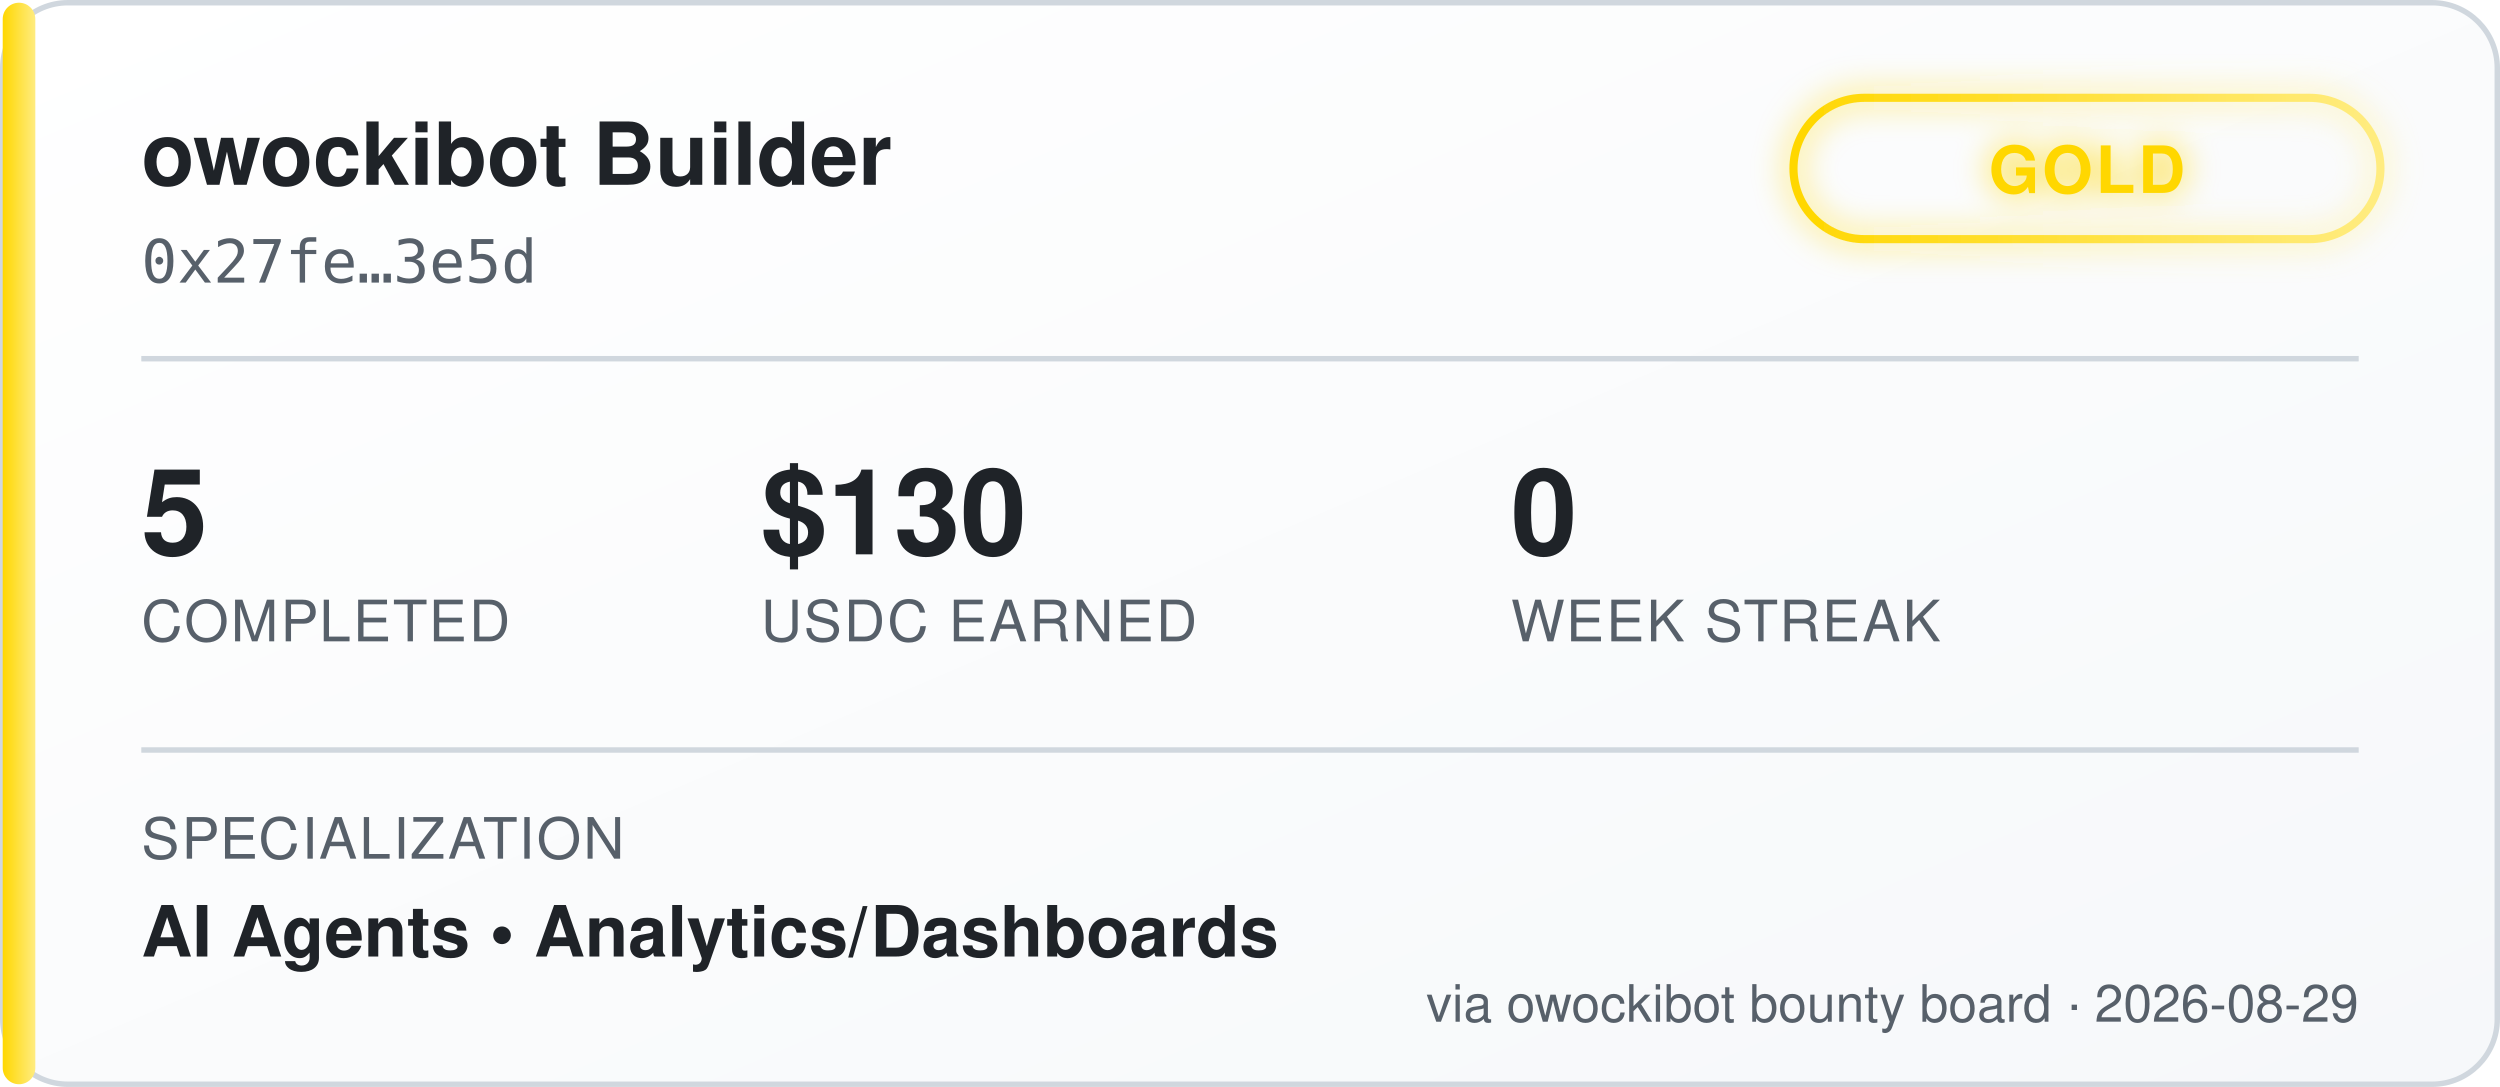
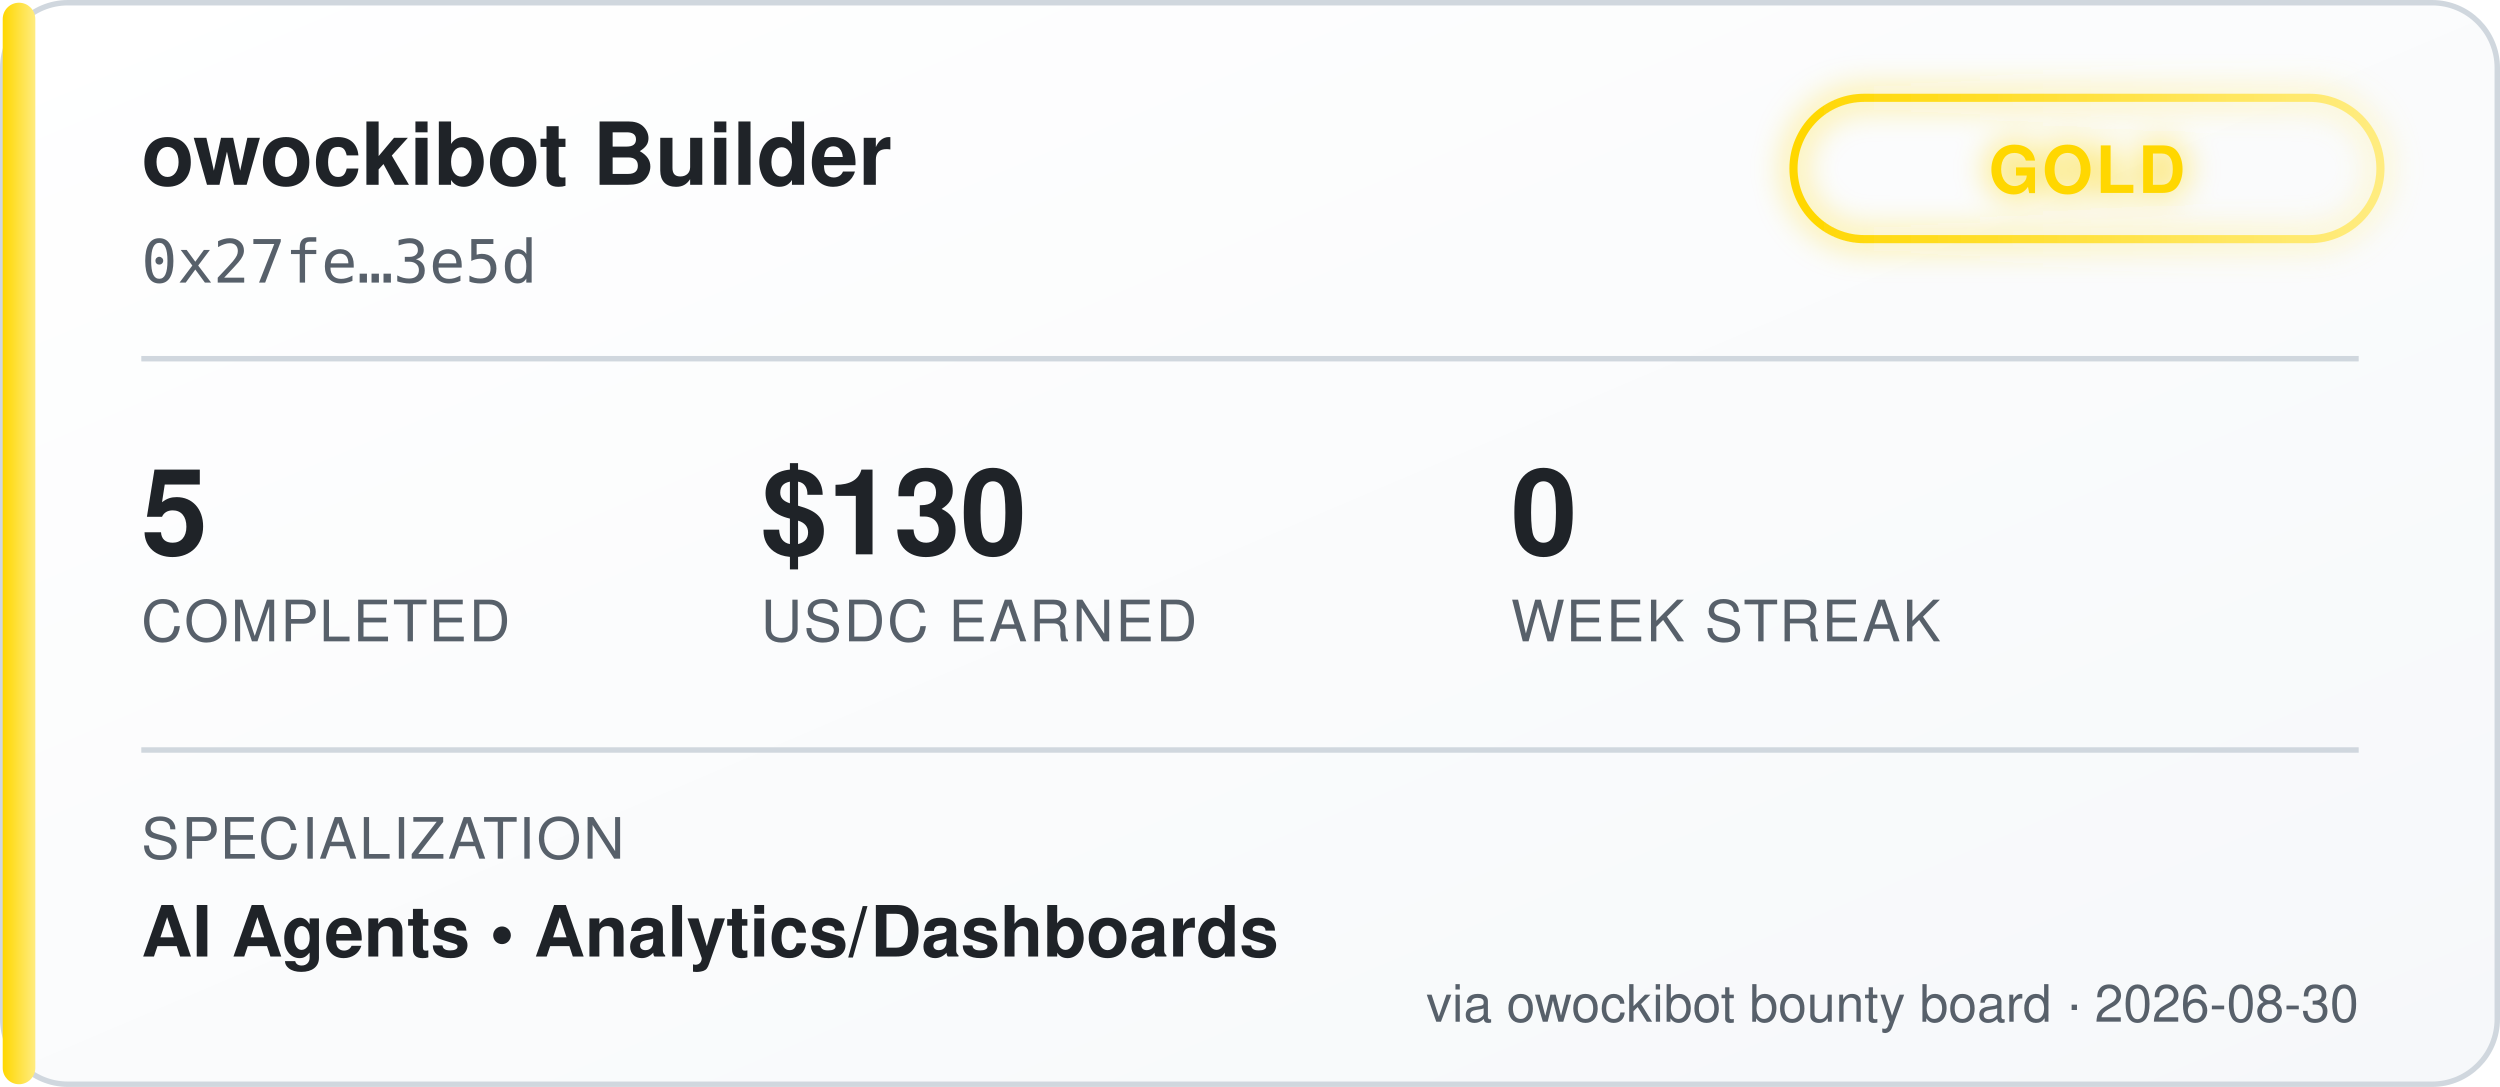
<svg xmlns="http://www.w3.org/2000/svg" width="460" height="200" viewBox="0 0 460 200" font-family="'Segoe UI', Helvetica, Arial, sans-serif">
  <defs>
    <linearGradient id="bgGrad" x1="0" y1="0" x2="1" y2="1">
      <stop offset="0%" stop-color="#ffffff" />
      <stop offset="100%" stop-color="#f6f8fa" />
    </linearGradient>
    <linearGradient id="tierGrad" x1="0" y1="0" x2="1" y2="0">
      <stop offset="0%" stop-color="#ffd700" />
      <stop offset="100%" stop-color="#ffec80" />
    </linearGradient>
    <filter id="glow" x="-50%" y="-50%" width="200%" height="200%">
      <feGaussianBlur stdDeviation="3" result="blur" />
      <feMerge>
        <feMergeNode in="blur" />
        <feMergeNode in="SourceGraphic" />
      </feMerge>
    </filter>
  </defs>
  <rect x="0.5" y="0.5" width="459" height="199" rx="12" fill="url(#bgGrad)" stroke="#d0d7de" />
  <rect x="0.5" y="0.5" width="6" height="199" rx="3" fill="url(#tierGrad)" />
  <text x="26" y="34" fill="#1f2328" font-size="16" font-weight="700">owockibot Builder</text>
  <text x="26" y="52" fill="#57606a" font-size="11" font-family="monospace">0x27fe…3e5d</text>
  <g transform="translate(330, 18)" filter="url(#glow)">
    <rect x="0" y="0" width="108" height="26" rx="13" fill="none" stroke="url(#tierGrad)" stroke-width="1.5" />
    <text x="54" y="17.5" fill="#ffd700" font-size="12" font-weight="700" text-anchor="middle" letter-spacing="0.5">GOLD</text>
  </g>
  <line x1="26" y1="66" x2="434" y2="66" stroke="#d0d7de" stroke-width="1" />
  <g font-size="22" font-weight="700" fill="#1f2328">
    <text x="26" y="102">5</text>
    <text x="140" y="102">$130</text>
    <text x="278" y="102">0</text>
  </g>
  <g font-size="10.5" fill="#57606a" letter-spacing="0.4">
    <text x="26" y="118">COMPLETED</text>
    <text x="140" y="118">USDC EARNED</text>
    <text x="278" y="118">WEEK STREAK</text>
  </g>
  <line x1="26" y1="138" x2="434" y2="138" stroke="#d0d7de" stroke-width="1" />
  <text x="26" y="158" fill="#57606a" font-size="10.5" letter-spacing="0.4">SPECIALIZATION</text>
  <text x="26" y="176" fill="#1f2328" font-size="13" font-weight="600">AI Agents  •  Analytics/Dashboards</text>
-   <text x="434" y="188" fill="#57606a" font-size="9.5" text-anchor="end">via owockibot bounty board · 2026-08-29</text>
+   <text x="434" y="188" fill="#57606a" font-size="9.5" text-anchor="end">via owockibot bounty board · 2026-08-30</text>
</svg>
